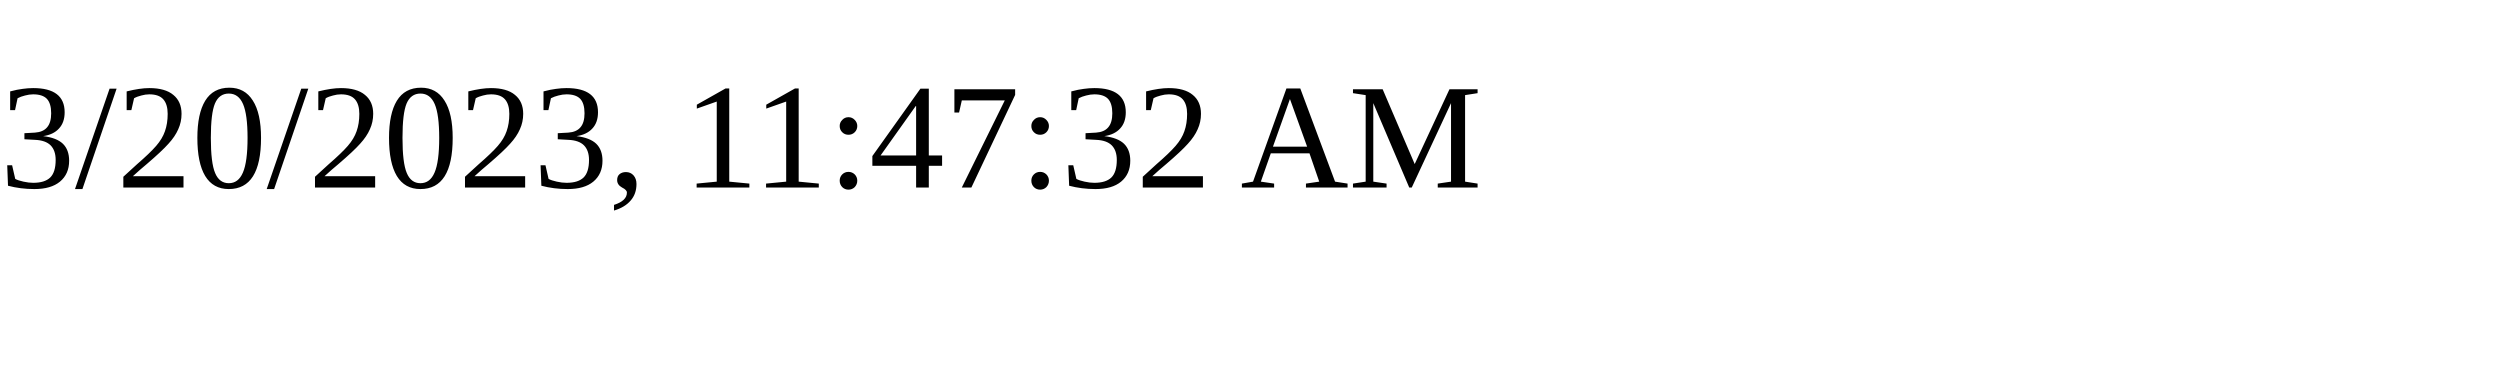
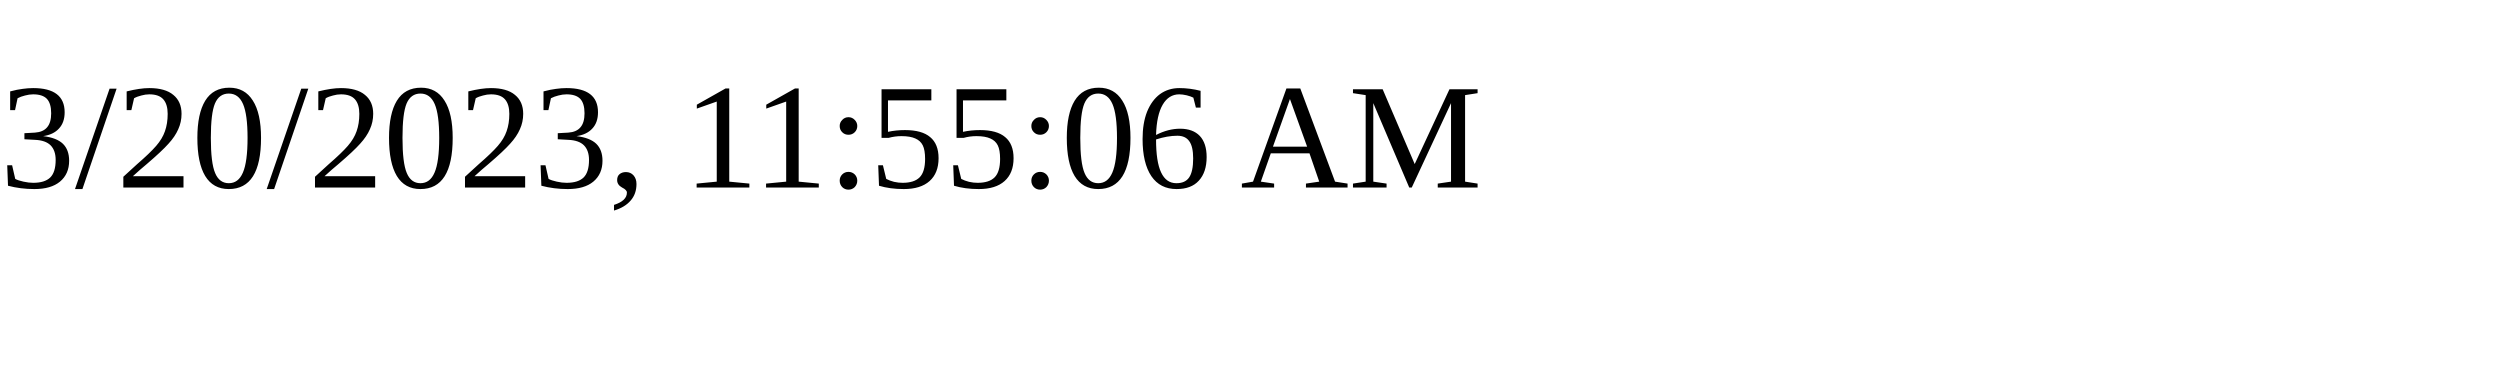
<svg xmlns="http://www.w3.org/2000/svg" height="30" width="200">
-   <text x="0" y="15">3/20/2023, 11:47:32 AM</text>
+   <text x="0" y="15">3/20/2023, 11:55:06 AM</text>
</svg>
